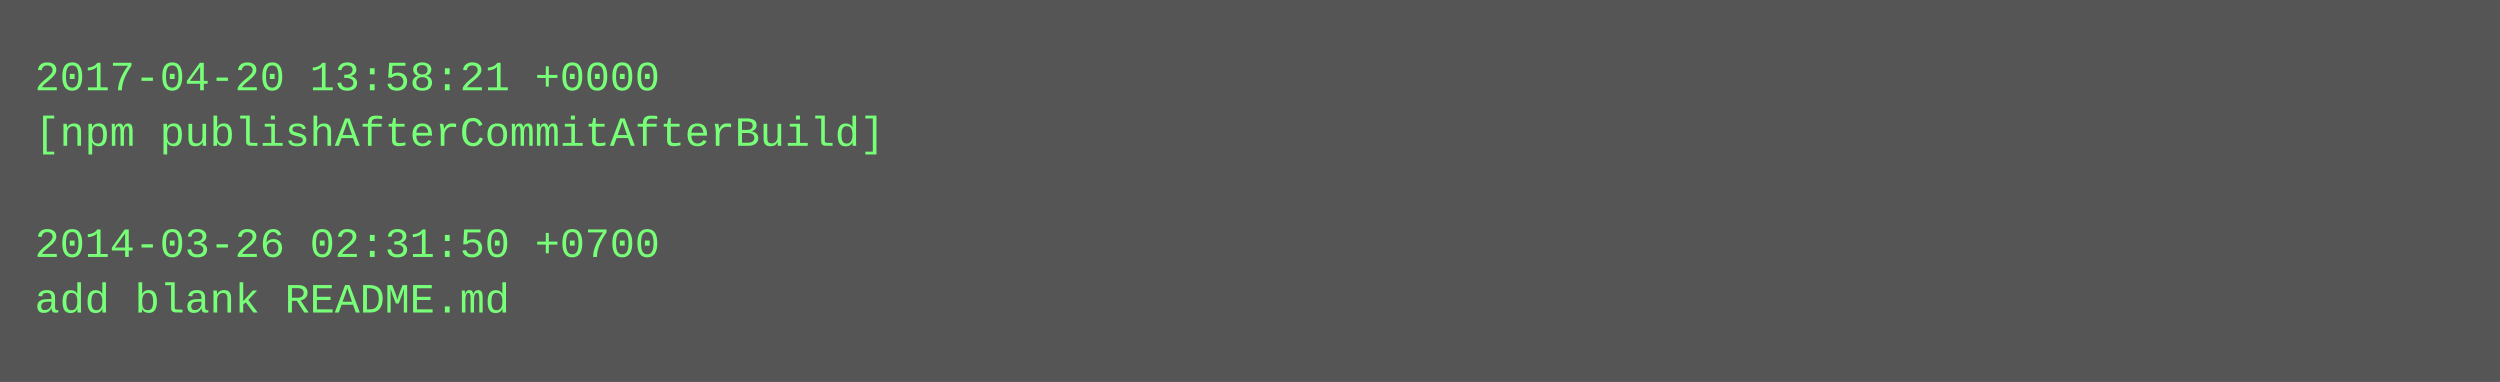
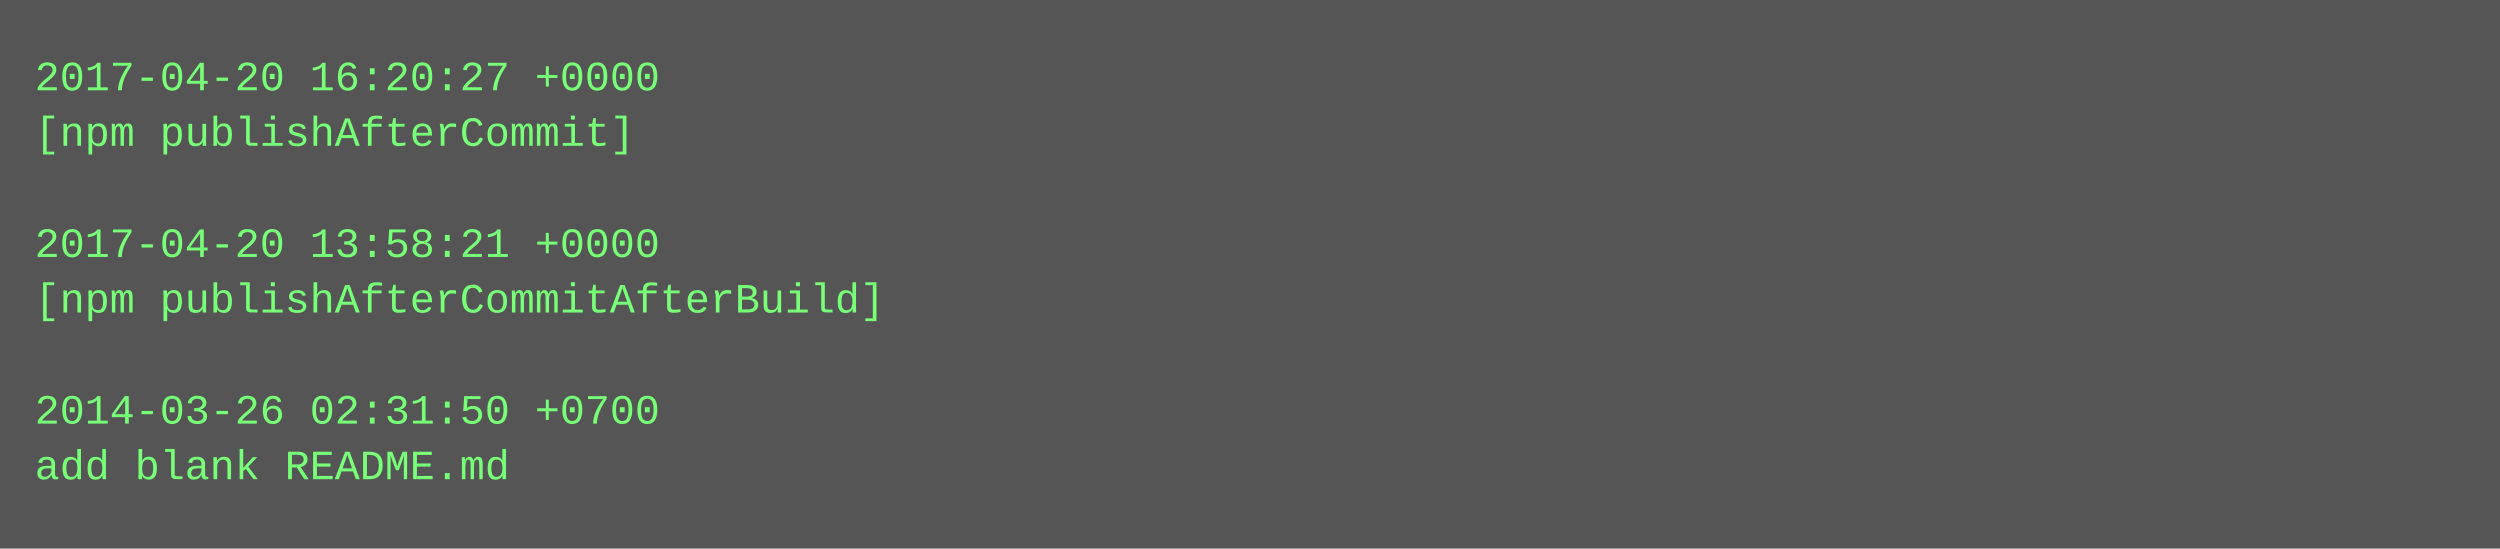
- <svg xmlns="http://www.w3.org/2000/svg" height="110" width="720">
-   <rect height="110" fill="#555" width="720" />
+ <svg xmlns="http://www.w3.org/2000/svg" height="158" width="720">
+   <rect height="158" fill="#555" width="720" />
  <text fill="#7f7" font-family="Courier New" font-size="12" xml:space="preserve">
-     <tspan x="10" y="26">2017-04-20 13:58:21 +0000</tspan>
-     <tspan x="10" y="42">[npm publishAfterCommitAfterBuild]</tspan>
+     <tspan x="10" y="26">2017-04-20 16:20:27 +0000</tspan>
+     <tspan x="10" y="42">[npm publishAfterCommit]</tspan>
    <tspan x="10" y="58" />
-     <tspan x="10" y="74">2014-03-26 02:31:50 +0700</tspan>
-     <tspan x="10" y="90">add blank README.md</tspan>
+     <tspan x="10" y="74">2017-04-20 13:58:21 +0000</tspan>
+     <tspan x="10" y="90">[npm publishAfterCommitAfterBuild]</tspan>
+     <tspan x="10" y="106" />
+     <tspan x="10" y="122">2014-03-26 02:31:50 +0700</tspan>
+     <tspan x="10" y="138">add blank README.md</tspan>
  </text>
</svg>
